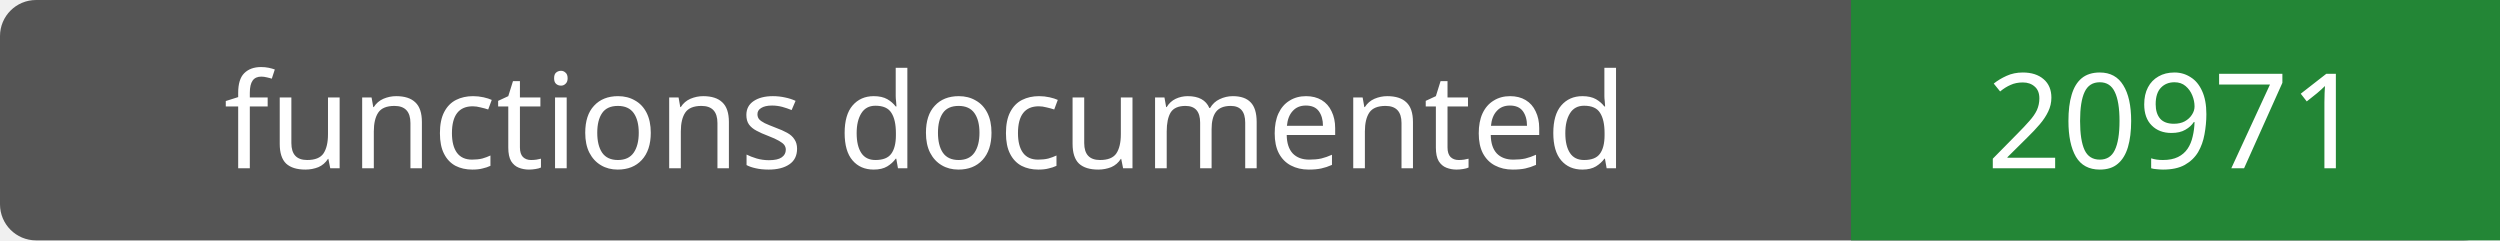
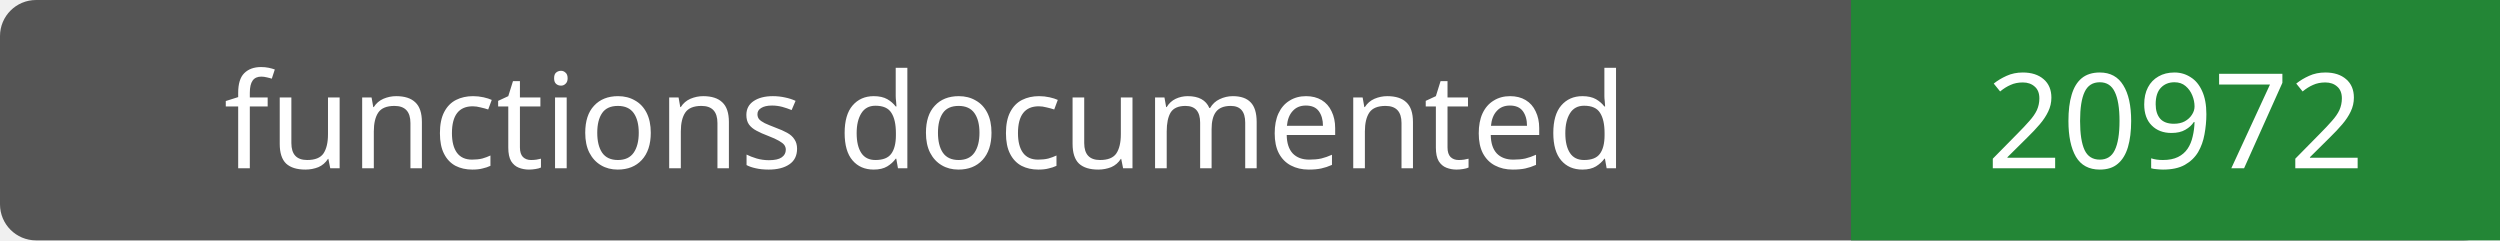
- <svg xmlns="http://www.w3.org/2000/svg" width="208" height="20" role="img" aria-label="functions documented: 20971">
+ <svg xmlns="http://www.w3.org/2000/svg" width="208" height="20" role="img" aria-label="functions documented: 20972">
  <rect width="208" height="20" rx="3" fill="#555" />
  <path fill="#238636" d="M154 0h54v20H154z" />
  <g fill="#fff" text-anchor="middle" font-family="Verdana,sans-serif" font-size="11">
    <text x="77.0" y="14">functions documented</text>
-     <text x="181.0" y="14">20971</text>
+     <text x="181.0" y="14">20972</text>
  </g>
</svg>
